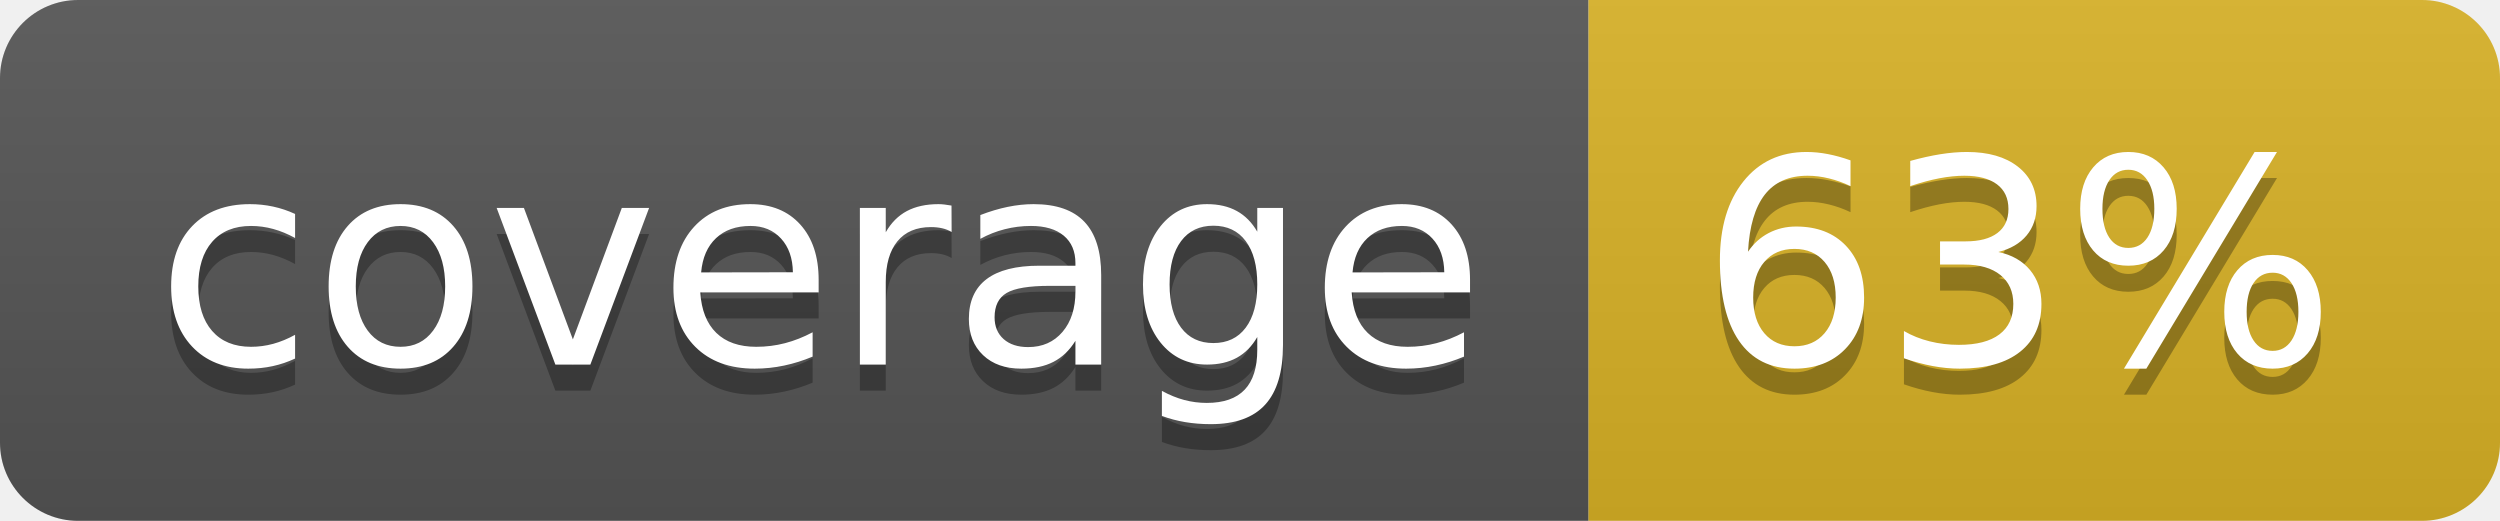
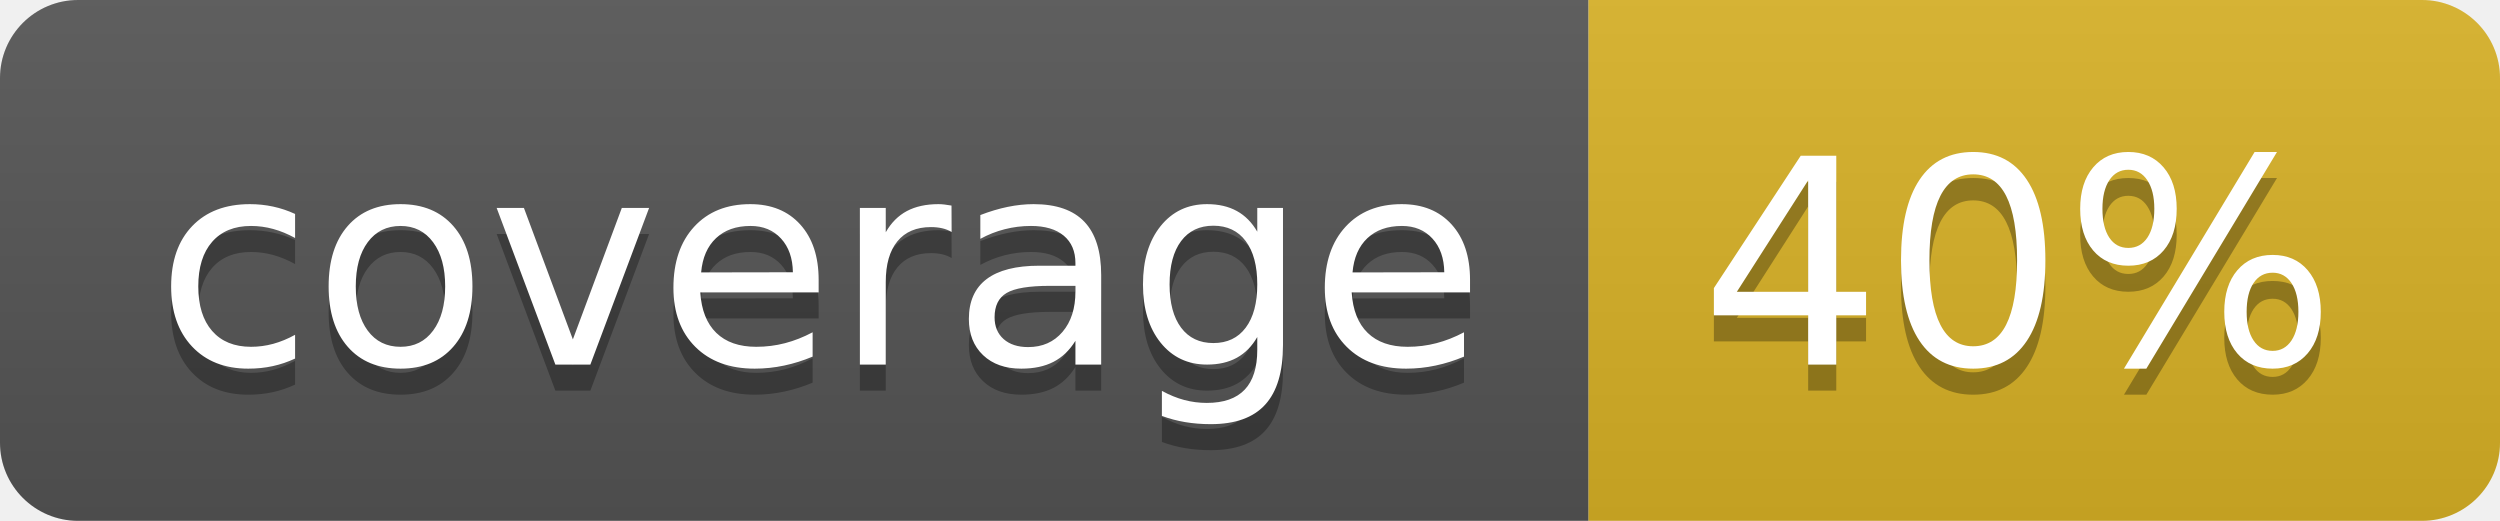
<svg xmlns="http://www.w3.org/2000/svg" width="96" height="20">
  <linearGradient id="b" x2="0" y2="100%">
    <stop offset="0" stop-color="#bbb" stop-opacity=".1" />
    <stop offset="1" stop-opacity=".1" />
  </linearGradient>
  <clipPath id="a">
    <rect width="96" height="20" rx="3" fill="#fff" />
  </clipPath>
  <g clip-path="url(#a)">
    <path fill="#555" d="M0 0h61v20H0z" />
    <path fill="#D9B226" d="M61 0h35v20H61z" />
    <path fill="url(#b)" d="M0 0h96v20H0z" />
  </g>
  <g fill="#fff" text-anchor="middle" font-family="DejaVu Sans,Verdana,Geneva,sans-serif" font-size="110">
    <text x="315" y="150" fill="#010101" fill-opacity=".3" transform="scale(.1)" textLength="510">coverage</text>
    <text x="315" y="140" transform="scale(.1)" textLength="510">coverage</text>
-     <text x="775" y="150" fill="#010101" fill-opacity=".3" transform="scale(.1)" textLength="250">63%</text>
-     <text x="775" y="140" transform="scale(.1)" textLength="250">63%</text>
+     <text x="775" y="150" fill="#010101" fill-opacity=".3" transform="scale(.1)" textLength="250">40%</text>
+     <text x="775" y="140" transform="scale(.1)" textLength="250">40%</text>
  </g>
</svg>
